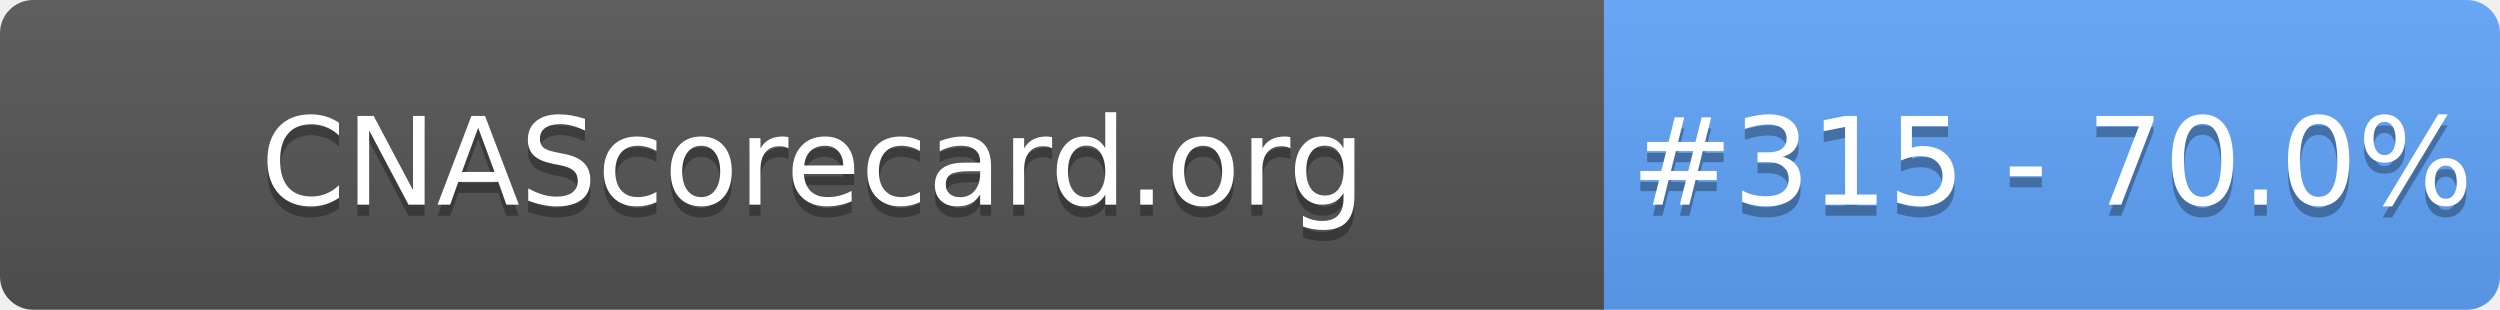
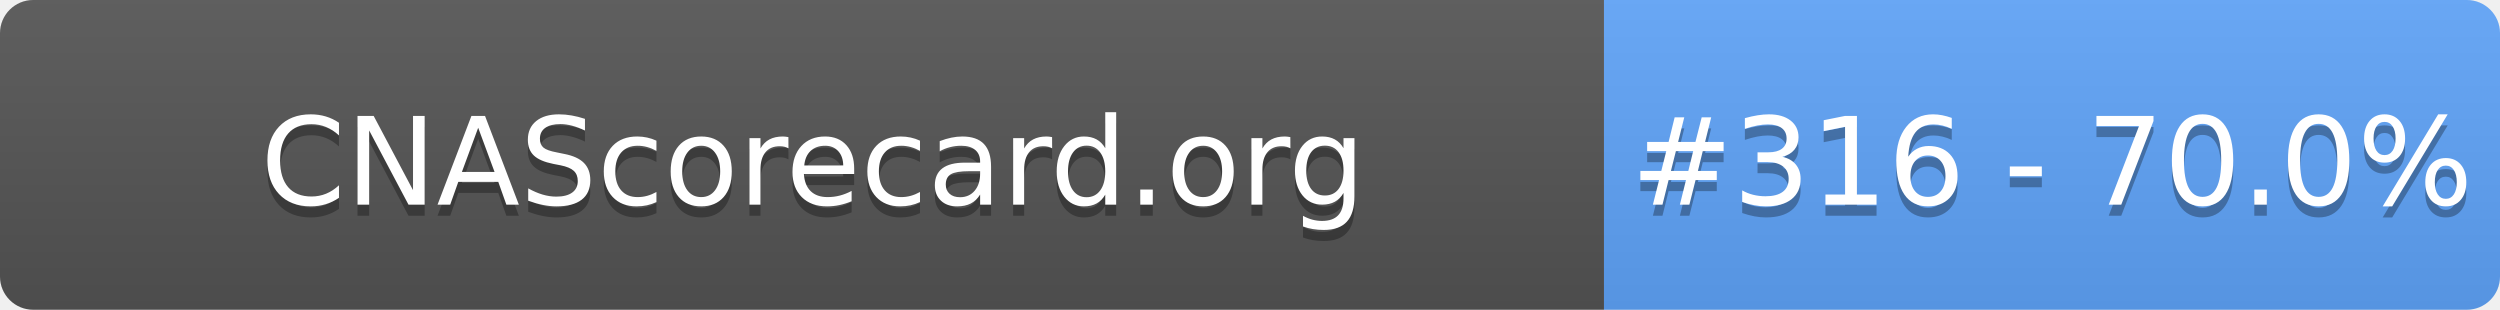
- <svg xmlns="http://www.w3.org/2000/svg" width="226" height="28" role="img" aria-label="CNAScorecard.org: #315 - 70.0%">
+ <svg xmlns="http://www.w3.org/2000/svg" width="226" height="28" role="img" aria-label="CNAScorecard.org: #316 - 70.0%">
  <linearGradient id="s" x2="0" y2="100%">
    <stop offset="0" stop-color="#bbb" stop-opacity=".1" />
    <stop offset="1" stop-opacity=".1" />
  </linearGradient>
  <clipPath id="r">
    <rect width="226" height="28" rx="3" fill="#fff" />
  </clipPath>
  <g clip-path="url(#r)">
    <rect width="145" height="28" fill="#555" />
    <rect x="145" width="81" height="28" fill="#60A5FA" />
    <rect width="226" height="28" fill="url(#s)" />
  </g>
  <g fill="#fff" text-anchor="middle" font-family="Verdana,Geneva,DejaVu Sans,sans-serif" text-rendering="geometricPrecision" font-size="110">
    <text aria-hidden="true" x="735" y="195" fill="#010101" fill-opacity=".3" transform="scale(.1)" textLength="1350">CNAScorecard.org</text>
    <text x="735" y="185" transform="scale(.1)" fill="#fff" textLength="1350">CNAScorecard.org</text>
-     <text aria-hidden="true" x="1855" y="195" fill="#010101" fill-opacity=".3" transform="scale(.1)" textLength="660">#315 - 70.0%</text>
-     <text x="1855" y="185" transform="scale(.1)" fill="#fff" textLength="660">#315 - 70.0%</text>
+     <text aria-hidden="true" x="1855" y="195" fill="#010101" fill-opacity=".3" transform="scale(.1)" textLength="660">#316 - 70.0%</text>
+     <text x="1855" y="185" transform="scale(.1)" fill="#fff" textLength="660">#316 - 70.0%</text>
  </g>
</svg>
